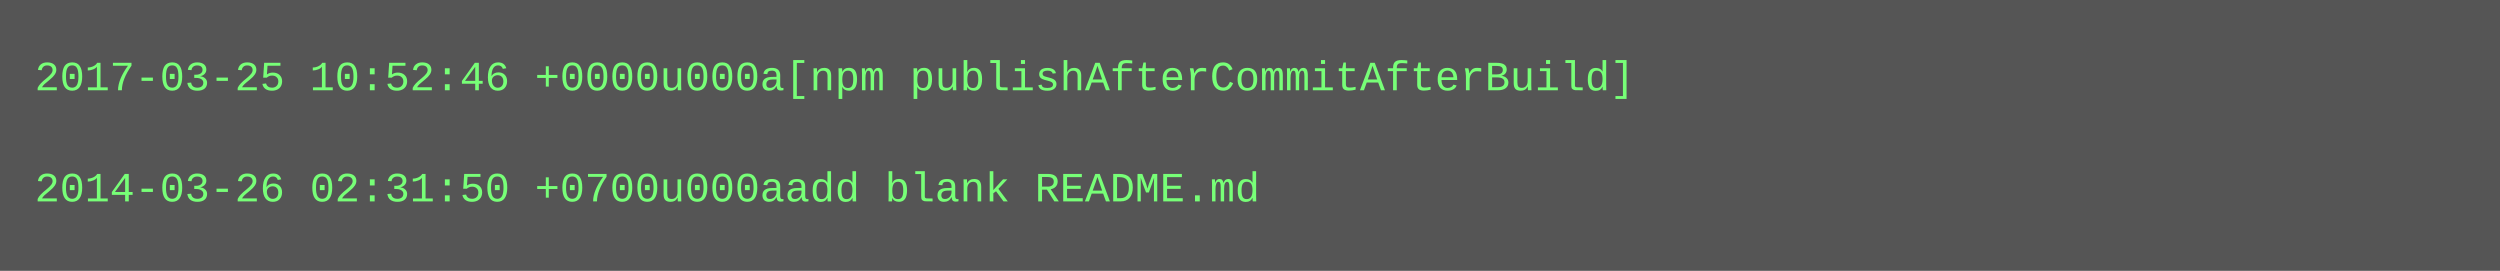
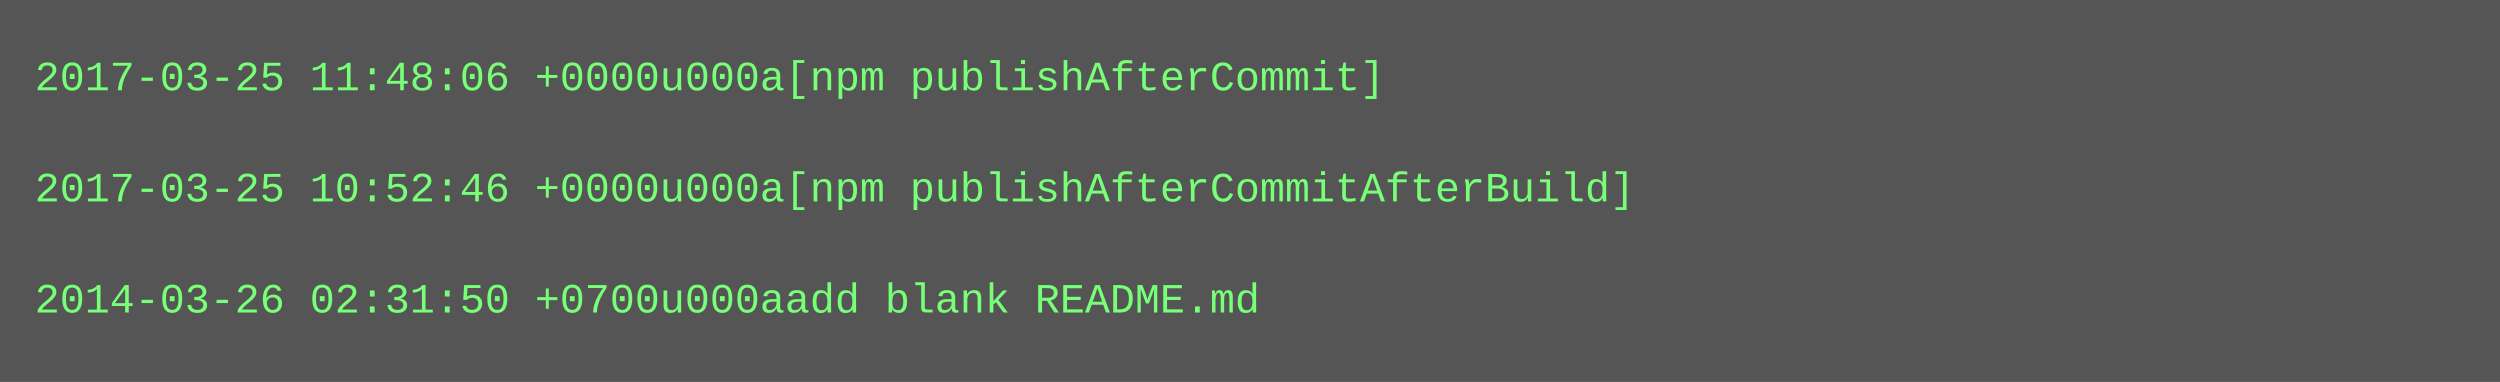
- <svg xmlns="http://www.w3.org/2000/svg" height="78" width="720">
-   <rect height="78" fill="#555" width="720" />
+ <svg xmlns="http://www.w3.org/2000/svg" height="110" width="720">
+   <rect height="110" fill="#555" width="720" />
  <text fill="#7f7" font-family="Courier New" font-size="12" xml:space="preserve">
-     <tspan x="10" y="26">2017-03-25 10:52:46 +0000u000a[npm publishAfterCommitAfterBuild]</tspan>
+     <tspan x="10" y="26">2017-03-25 11:48:06 +0000u000a[npm publishAfterCommit]</tspan>
    <tspan x="10" y="42" />
-     <tspan x="10" y="58">2014-03-26 02:31:50 +0700u000aadd blank README.md</tspan>
+     <tspan x="10" y="58">2017-03-25 10:52:46 +0000u000a[npm publishAfterCommitAfterBuild]</tspan>
+     <tspan x="10" y="74" />
+     <tspan x="10" y="90">2014-03-26 02:31:50 +0700u000aadd blank README.md</tspan>
  </text>
</svg>
